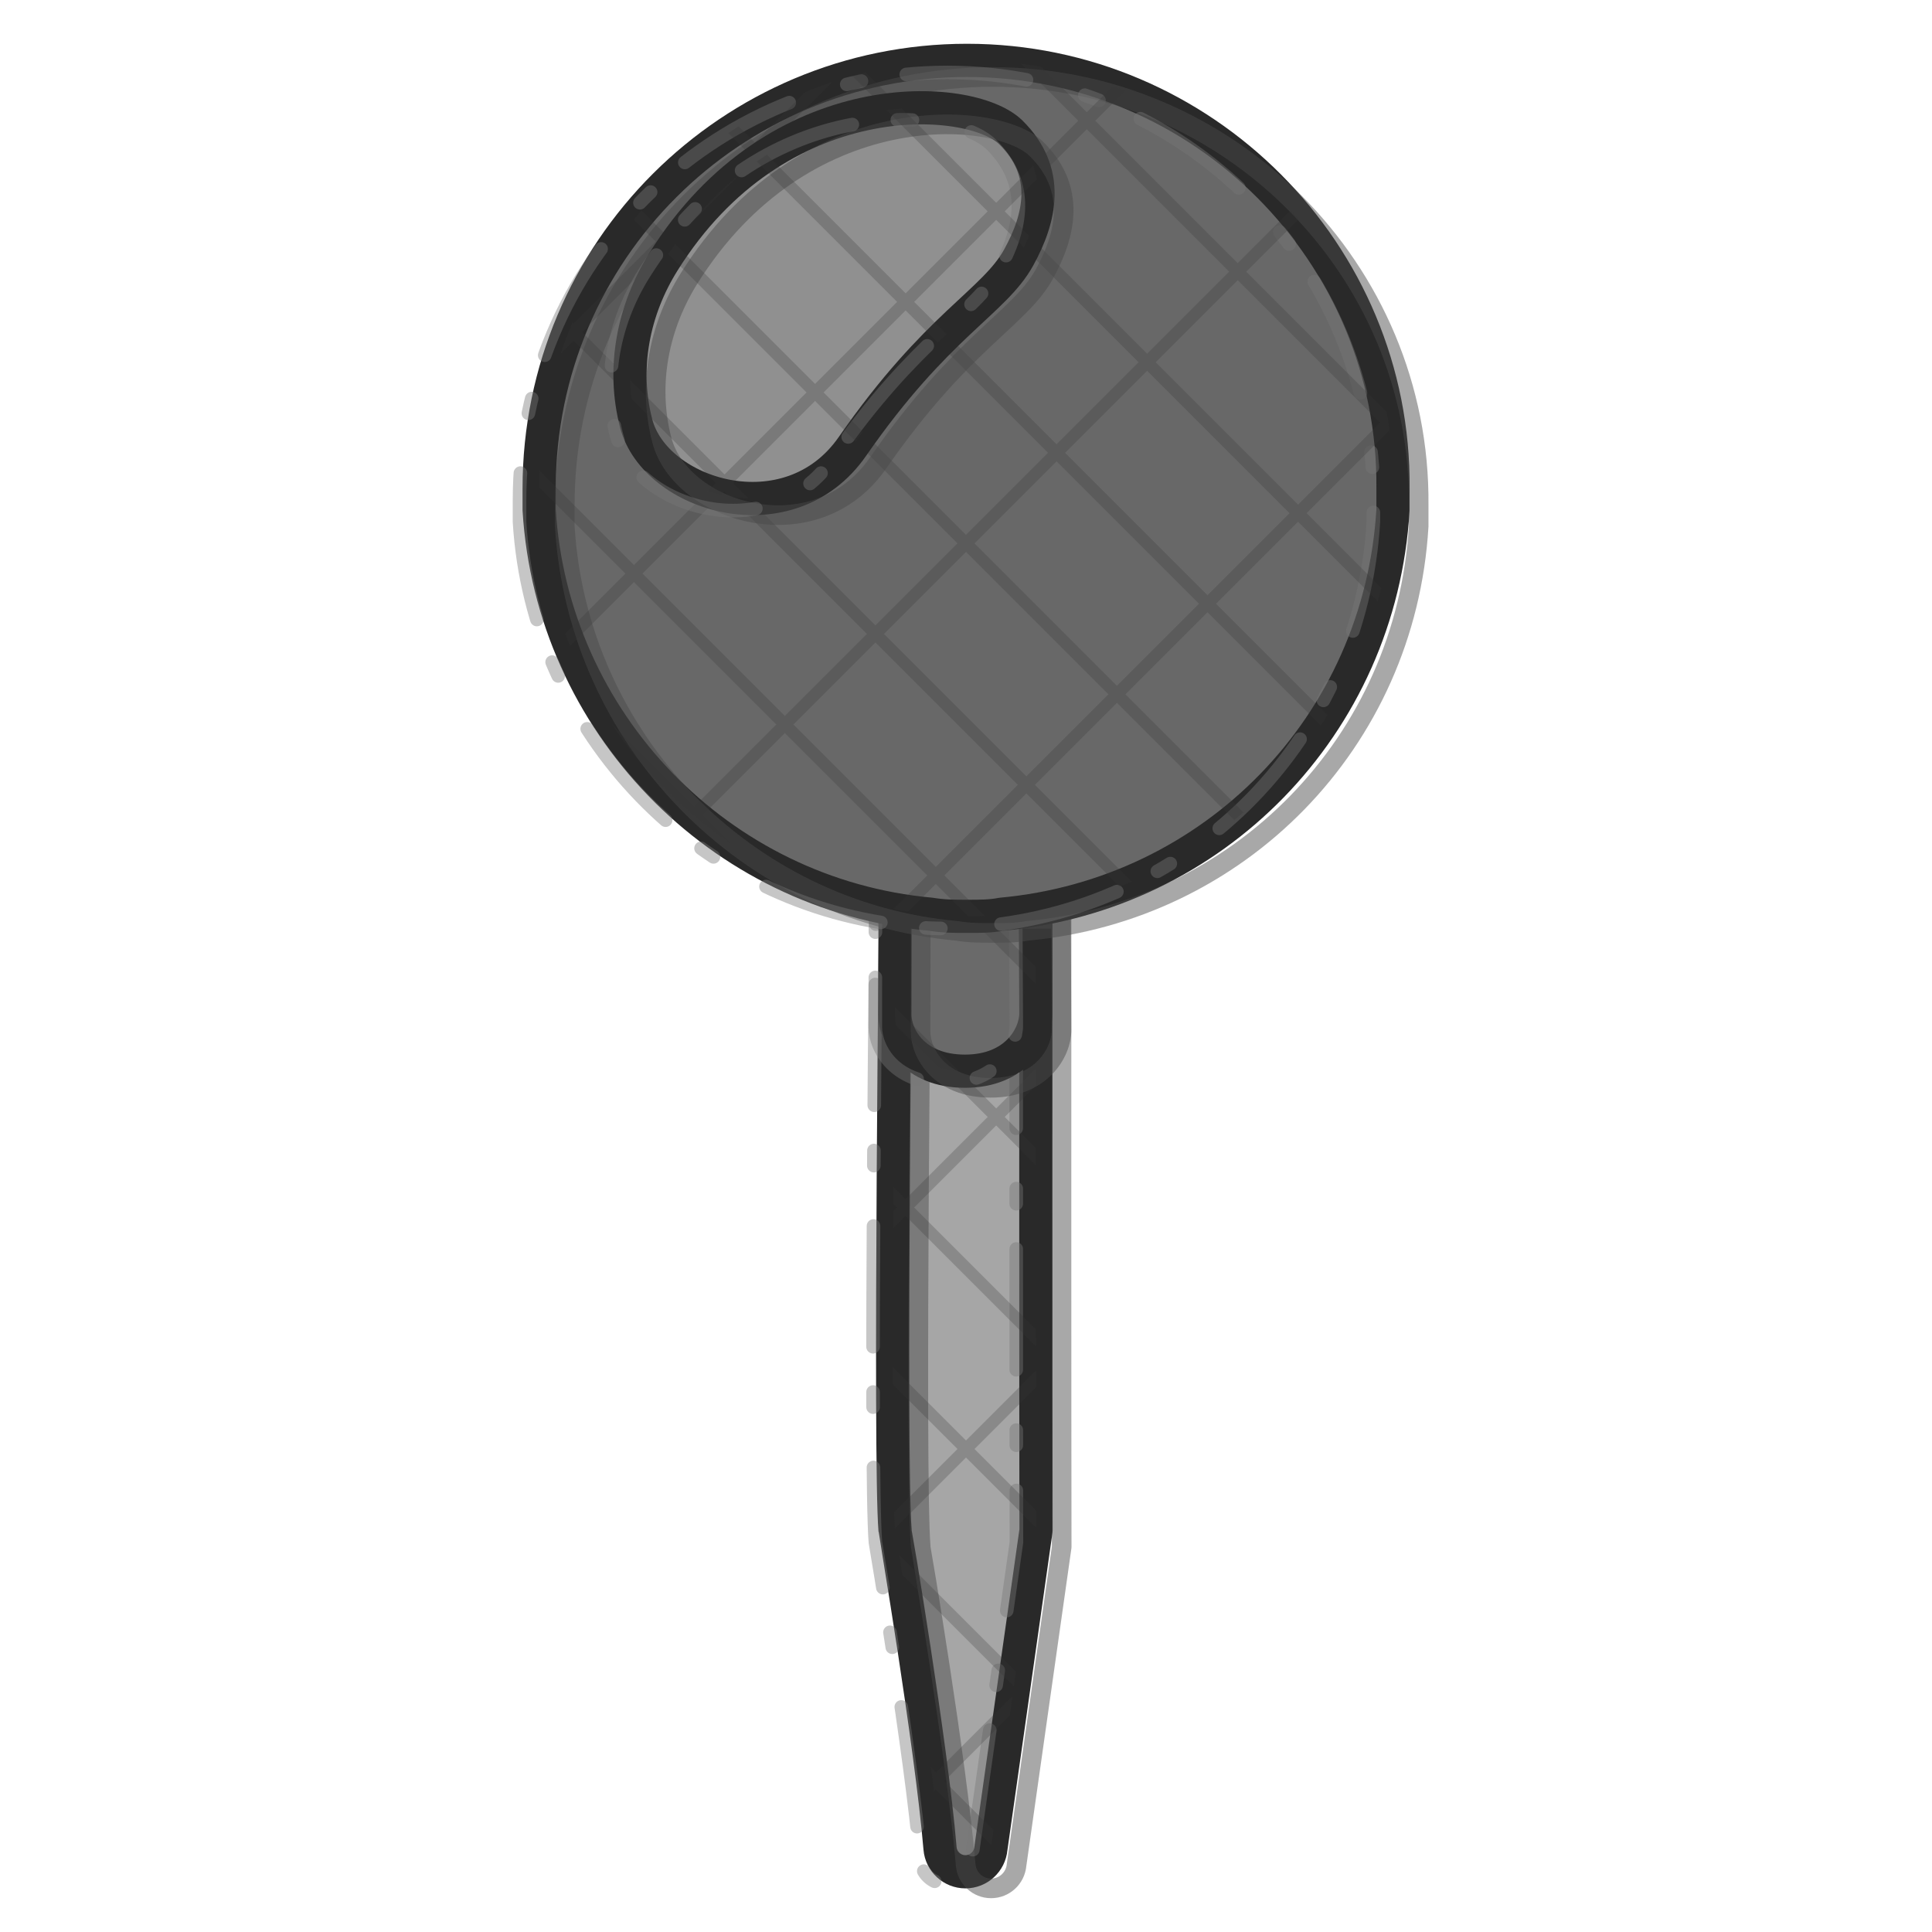
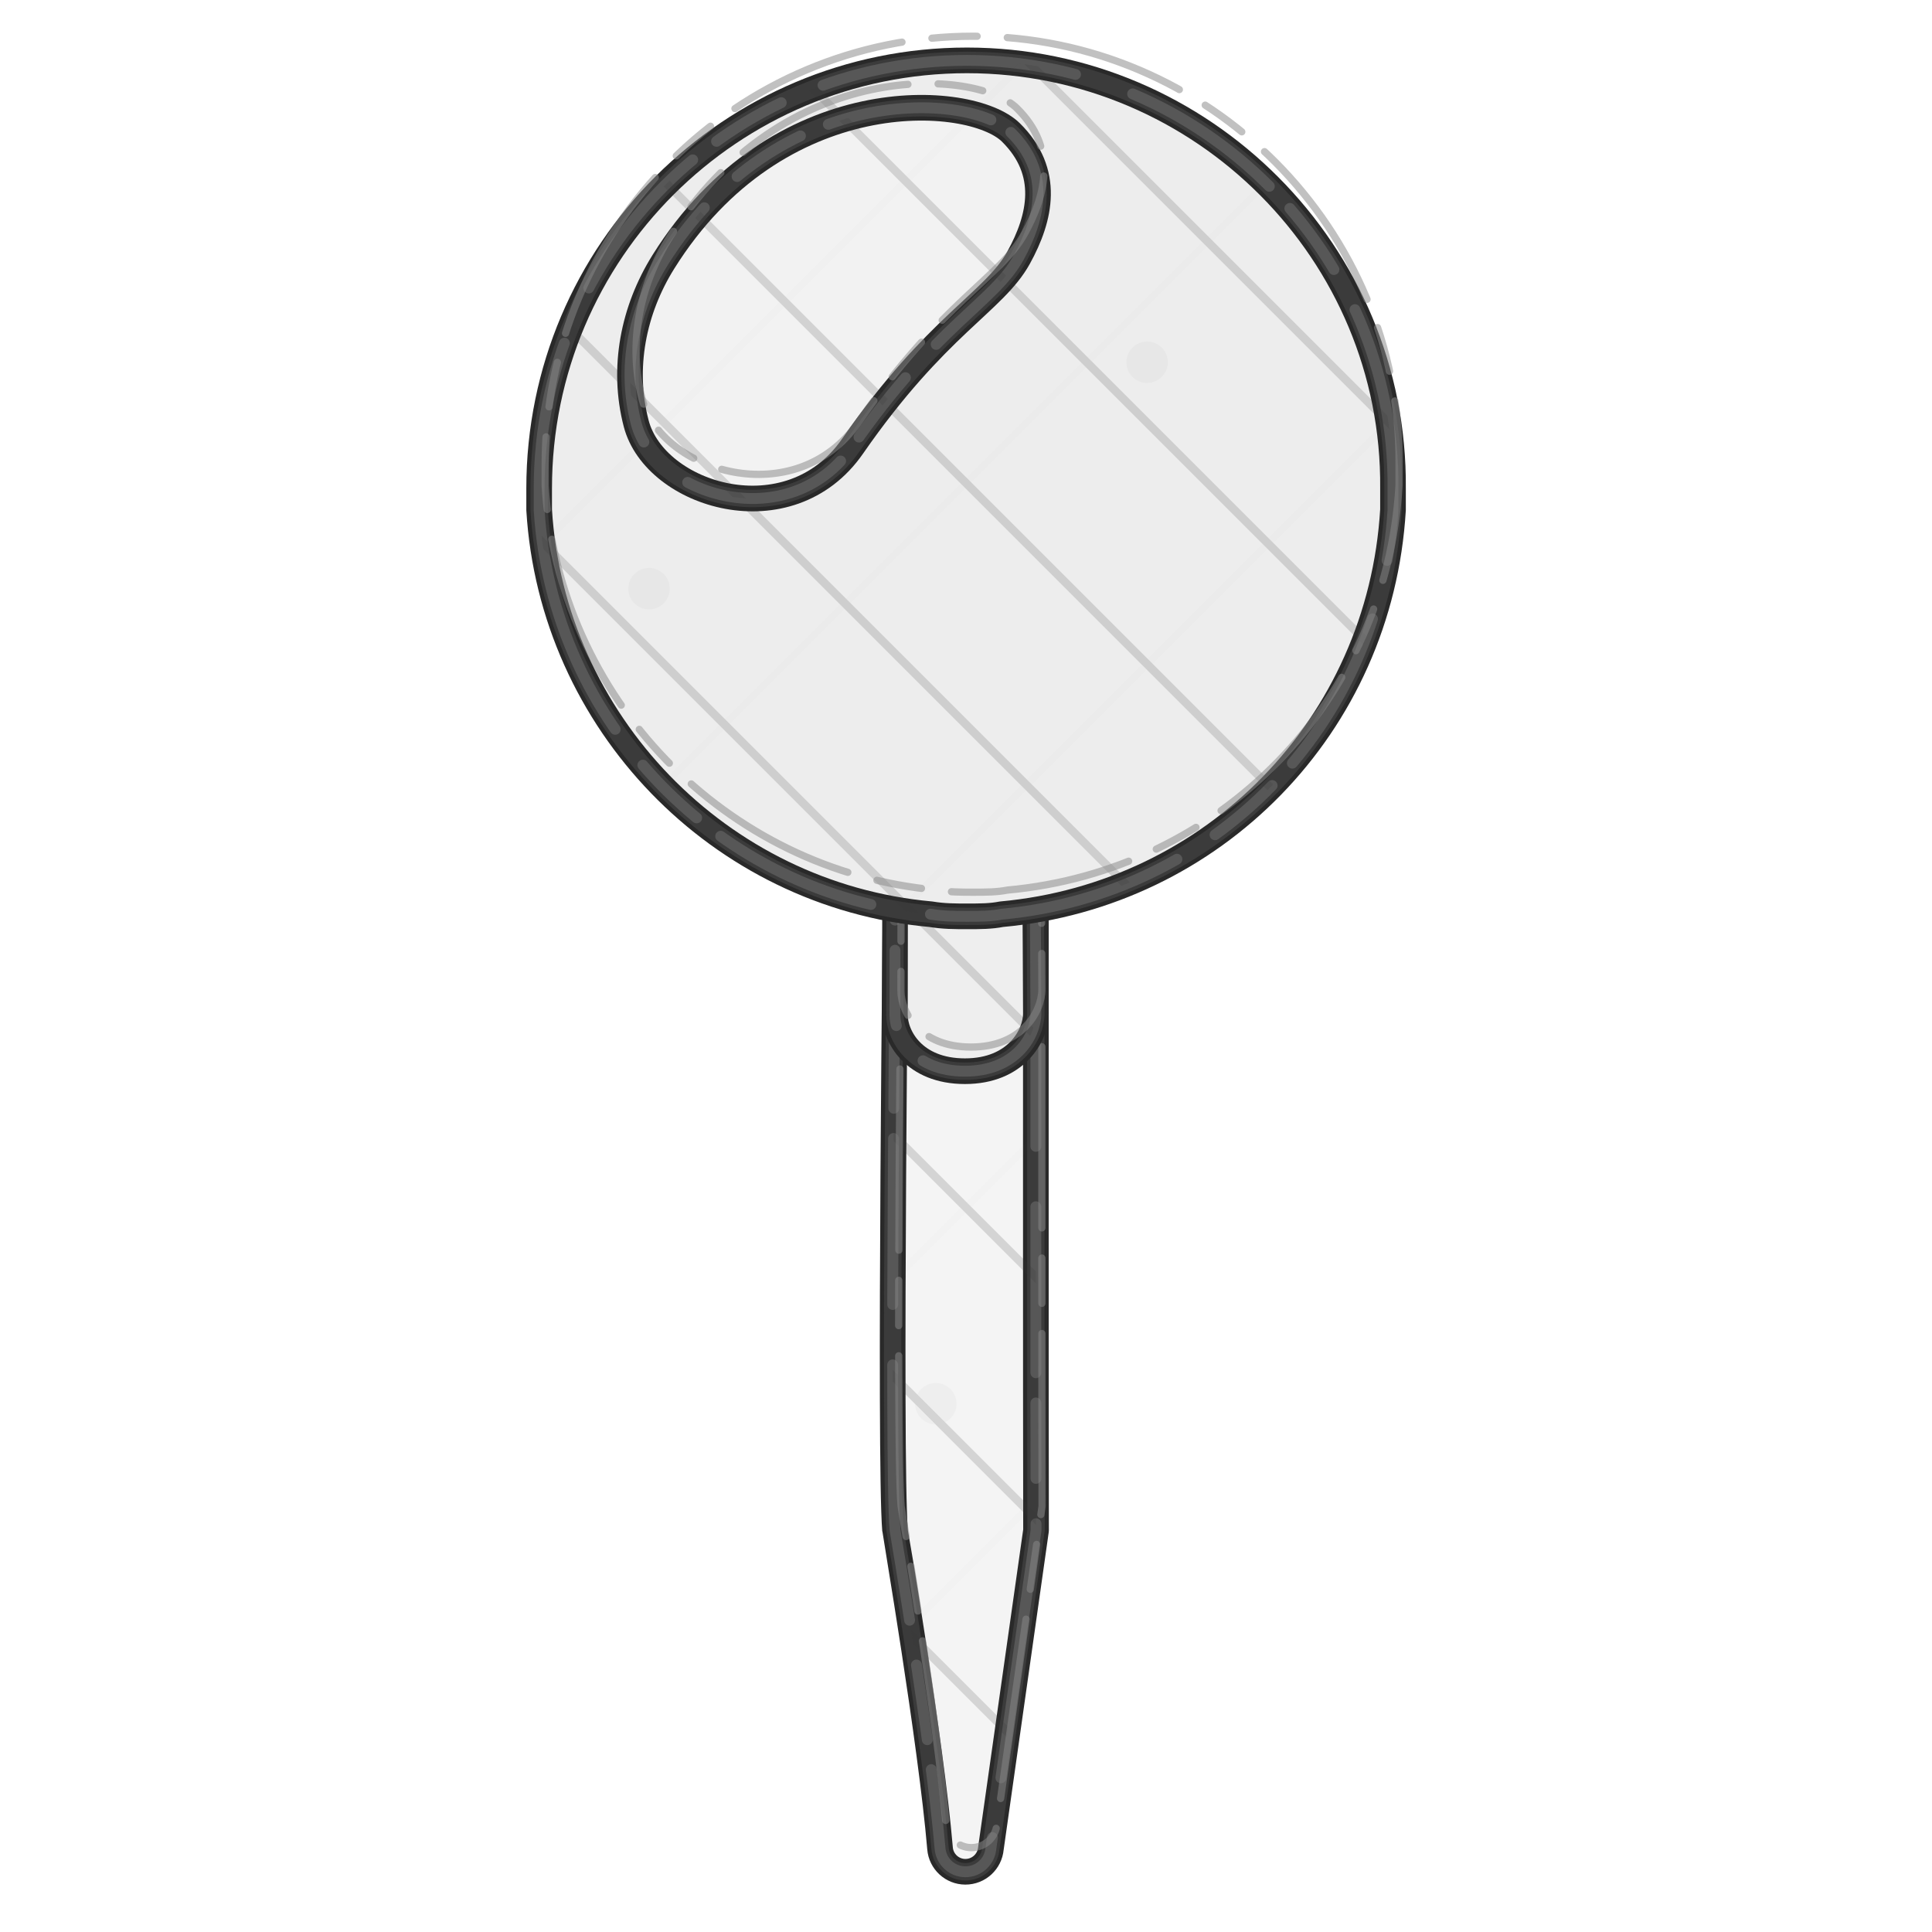
- <svg xmlns="http://www.w3.org/2000/svg" version="1.1" id="castalia-emoji-place" x="0px" y="0px" viewBox="0 0 128 128" style="enable-background:new 0 0 128 128;" xml:space="preserve" role="img" aria-label="place" data-castalia-style="ink-grayscale-v1">
+ <svg xmlns="http://www.w3.org/2000/svg" version="1.1" id="castalia-emoji-place" x="0px" y="0px" viewBox="0 0 128 128" style="enable-background:new 0 0 128 128;" xml:space="preserve" role="img" aria-label="place" data-castalia-style="naturalist-pen-v2">
  <defs>
-     <style>.ink-outline{stroke:#292929;stroke-width:2.2;stroke-linejoin:round;stroke-linecap:round;vector-effect:non-scaling-stroke}.ink-echo{fill:none;stroke:#4a4a4a;stroke-width:1.3;stroke-linejoin:round;stroke-linecap:round;opacity:.48;transform:translate(1.7px,1.1px);vector-effect:non-scaling-stroke}.ink-echo-two{fill:none;stroke:#777;stroke-width:.9;stroke-linejoin:round;stroke-linecap:round;stroke-dasharray:8 3 1 4;opacity:.42;transform:translate(-1.3px,.8px);vector-effect:non-scaling-stroke}.ink-hatch{fill:none;stroke:#353535;stroke-width:.8;stroke-linecap:round;opacity:.25;vector-effect:non-scaling-stroke}</style>
+     <style>.ink-outline{stroke:#292929;stroke-width:1.7;stroke-linejoin:round;stroke-linecap:round;vector-effect:non-scaling-stroke}.ink-echo{fill:none;stroke:#464646;stroke-width:1.15;stroke-linejoin:round;stroke-linecap:round;opacity:.62;transform:translate(1.7px,1.1px) rotate(.45deg 64px 64px);vector-effect:non-scaling-stroke}.ink-echo-two{fill:none;stroke:#6b6b6b;stroke-width:.72;stroke-linejoin:round;stroke-linecap:round;stroke-dasharray:17 3 5 2 11 4;opacity:.58;transform:translate(-1.3px,.8px) rotate(-.7deg 64px 64px);vector-effect:non-scaling-stroke}.ink-pencil{fill:none;stroke:#888;stroke-width:.48;stroke-linejoin:round;stroke-linecap:round;stroke-dasharray:3 2 12 2;opacity:.52;transform:translate(.4px,-1.6px);vector-effect:non-scaling-stroke}.ink-hatch{fill:none;stroke:#353535;stroke-width:.55;stroke-linecap:round;opacity:.17;vector-effect:non-scaling-stroke}.ink-hatch-cross{fill:none;stroke:#353535;stroke-width:.45;stroke-linecap:round;opacity:.08;vector-effect:non-scaling-stroke}.ink-stipple{fill:#353535;opacity:.16}</style>
    <clipPath id="ink-clip-0">
-       <path d="M68.63,59.34l-9.27-1.52c0,0-0.45,38.95-0.06,43.57c0,0.01,2.39,14.08,2.98,21.07    c0.07,0.87,0.8,1.55,1.68,1.55l0,0c0.88,0,1.61-0.67,1.69-1.55l2.99-21.07C68.62,95.04,68.63,59.34,68.63,59.34z" fill="#a6a6a6" class="ink-outline" />
+       <path d="M68.63,59.34l-9.27-1.52c0,0-0.45,38.95-0.06,43.57c0,0.01,2.39,14.08,2.98,21.07    c0.07,0.87,0.8,1.55,1.68,1.55l0,0c0.88,0,1.61-0.67,1.69-1.55l2.99-21.07C68.62,95.04,68.63,59.34,68.63,59.34z" fill="#f4f4f4" class="ink-outline" />
    </clipPath>
    <clipPath id="ink-clip-1">
-       <path d="M68.59,59.77c0,0,0.04,5.9,0.04,7.37c0,1.47-1.31,3.83-4.7,3.83s-4.64-2.31-4.64-3.73   s0.01-7.45,0.01-7.45L68.59,59.77z" fill="#6a6a6a" class="ink-outline" />
+       <path d="M68.59,59.77c0,0,0.04,5.9,0.04,7.37c0,1.47-1.31,3.83-4.7,3.83s-4.64-2.31-4.64-3.73   s0.01-7.45,0.01-7.45L68.59,59.77z" fill="#eeeeee" class="ink-outline" />
    </clipPath>
    <clipPath id="ink-clip-2">
-       <path d="M35.72,32.36c0,0.57,0,1.13,0,1.42c0.85,14.04,11.91,25.52,25.95,26.79   c0.85,0.14,1.56,0.14,2.41,0.14s1.56,0,2.27-0.14c14.04-1.28,25.09-12.48,25.94-26.8c0-0.57,0-1.13,0-1.42   C92.43,16.76,79.67,4,64.07,4S35.72,16.62,35.72,32.36z" fill="#686868" class="ink-outline" />
+       <path d="M35.72,32.36c0,0.57,0,1.13,0,1.42c0.85,14.04,11.91,25.52,25.95,26.79   c0.85,0.14,1.56,0.14,2.41,0.14s1.56,0,2.27-0.14c14.04-1.28,25.09-12.48,25.94-26.8c0-0.57,0-1.13,0-1.42   C92.43,16.76,79.67,4,64.07,4S35.72,16.62,35.72,32.36z" fill="#ededed" class="ink-outline" />
    </clipPath>
    <clipPath id="ink-clip-3">
-       <path d="M66.97,8.77c2.66,2.62,1.97,5.66,0.52,8.29c-1.63,2.96-5.42,4.45-11.01,12.51   c-4.19,6.04-13.08,3.28-14.33-1.51c-0.96-3.68-0.19-7.53,1.8-10.71C51.5,5.27,64.31,6.15,66.97,8.77z" fill="#909090" class="ink-outline" />
+       <path d="M66.97,8.77c2.66,2.62,1.97,5.66,0.52,8.29c-1.63,2.96-5.42,4.45-11.01,12.51   c-4.19,6.04-13.08,3.28-14.33-1.51c-0.96-3.68-0.19-7.53,1.8-10.71C51.5,5.27,64.31,6.15,66.97,8.77z" fill="#f2f2f2" class="ink-outline" />
    </clipPath>
  </defs>
  <g>
    <g>
-       <path d="M68.63,59.34l-9.27-1.52c0,0-0.45,38.95-0.06,43.57c0,0.01,2.39,14.08,2.98,21.07    c0.07,0.87,0.8,1.55,1.68,1.55l0,0c0.88,0,1.61-0.67,1.69-1.55l2.99-21.07C68.62,95.04,68.63,59.34,68.63,59.34z" fill="#a6a6a6" class="ink-outline" />
+       <path d="M68.63,59.34l-9.27-1.52c0,0-0.45,38.95-0.06,43.57c0,0.01,2.39,14.08,2.98,21.07    c0.07,0.87,0.8,1.55,1.68,1.55l0,0c0.88,0,1.61-0.67,1.69-1.55l2.99-21.07C68.62,95.04,68.63,59.34,68.63,59.34z" fill="#f4f4f4" class="ink-outline" />
      <path d="M68.63,59.34l-9.27-1.52c0,0-0.45,38.95-0.06,43.57c0,0.01,2.39,14.08,2.98,21.07    c0.07,0.87,0.8,1.55,1.68,1.55l0,0c0.88,0,1.61-0.67,1.69-1.55l2.99-21.07C68.62,95.04,68.63,59.34,68.63,59.34z" fill="none" class="ink-echo" />
      <path d="M68.63,59.34l-9.27-1.52c0,0-0.45,38.95-0.06,43.57c0,0.01,2.39,14.08,2.98,21.07    c0.07,0.87,0.8,1.55,1.68,1.55l0,0c0.88,0,1.61-0.67,1.69-1.55l2.99-21.07C68.62,95.04,68.63,59.34,68.63,59.34z" fill="none" class="ink-echo-two" />
      <g class="ink-hatch" clip-path="url(#ink-clip-0)">
        <line x1="-128" y1="0" x2="0" y2="128" />
-         <line x1="-116" y1="0" x2="12" y2="128" />
-         <line x1="-104" y1="0" x2="24" y2="128" />
-         <line x1="-92" y1="0" x2="36" y2="128" />
+         <line x1="-112" y1="0" x2="16" y2="128" />
+         <line x1="-96" y1="0" x2="32" y2="128" />
        <line x1="-80" y1="0" x2="48" y2="128" />
-         <line x1="-68" y1="0" x2="60" y2="128" />
-         <line x1="-56" y1="0" x2="72" y2="128" />
-         <line x1="-44" y1="0" x2="84" y2="128" />
+         <line x1="-64" y1="0" x2="64" y2="128" />
+         <line x1="-48" y1="0" x2="80" y2="128" />
        <line x1="-32" y1="0" x2="96" y2="128" />
-         <line x1="-20" y1="0" x2="108" y2="128" />
-         <line x1="-8" y1="0" x2="120" y2="128" />
-         <line x1="4" y1="0" x2="132" y2="128" />
+         <line x1="-16" y1="0" x2="112" y2="128" />
+         <line x1="0" y1="0" x2="128" y2="128" />
        <line x1="16" y1="0" x2="144" y2="128" />
-         <line x1="28" y1="0" x2="156" y2="128" />
-         <line x1="40" y1="0" x2="168" y2="128" />
-         <line x1="52" y1="0" x2="180" y2="128" />
+         <line x1="32" y1="0" x2="160" y2="128" />
+         <line x1="48" y1="0" x2="176" y2="128" />
        <line x1="64" y1="0" x2="192" y2="128" />
-         <line x1="76" y1="0" x2="204" y2="128" />
-         <line x1="88" y1="0" x2="216" y2="128" />
-         <line x1="100" y1="0" x2="228" y2="128" />
+         <line x1="80" y1="0" x2="208" y2="128" />
+         <line x1="96" y1="0" x2="224" y2="128" />
        <line x1="112" y1="0" x2="240" y2="128" />
-         <line x1="124" y1="0" x2="252" y2="128" />
-         <line x1="136" y1="0" x2="264" y2="128" />
-         <line x1="148" y1="0" x2="276" y2="128" />
+         <line x1="128" y1="0" x2="256" y2="128" />
+         <line x1="144" y1="0" x2="272" y2="128" />
        <line x1="160" y1="0" x2="288" y2="128" />
-         <line x1="172" y1="0" x2="300" y2="128" />
-         <line x1="184" y1="0" x2="312" y2="128" />
-         <line x1="196" y1="0" x2="324" y2="128" />
+         <line x1="176" y1="0" x2="304" y2="128" />
+         <line x1="192" y1="0" x2="320" y2="128" />
        <line x1="208" y1="0" x2="336" y2="128" />
-         <line x1="220" y1="0" x2="348" y2="128" />
-         <line x1="232" y1="0" x2="360" y2="128" />
-         <line x1="244" y1="0" x2="372" y2="128" />
+         <line x1="224" y1="0" x2="352" y2="128" />
+         <line x1="240" y1="0" x2="368" y2="128" />
        <line x1="256" y1="0" x2="384" y2="128" />
-         <line x1="-128" y1="128" x2="0" y2="0" />
-         <line x1="-108" y1="128" x2="20" y2="0" />
-         <line x1="-88" y1="128" x2="40" y2="0" />
-         <line x1="-68" y1="128" x2="60" y2="0" />
-         <line x1="-48" y1="128" x2="80" y2="0" />
-         <line x1="-28" y1="128" x2="100" y2="0" />
-         <line x1="-8" y1="128" x2="120" y2="0" />
-         <line x1="12" y1="128" x2="140" y2="0" />
-         <line x1="32" y1="128" x2="160" y2="0" />
-         <line x1="52" y1="128" x2="180" y2="0" />
-         <line x1="72" y1="128" x2="200" y2="0" />
-         <line x1="92" y1="128" x2="220" y2="0" />
-         <line x1="112" y1="128" x2="240" y2="0" />
-         <line x1="132" y1="128" x2="260" y2="0" />
-         <line x1="152" y1="128" x2="280" y2="0" />
-         <line x1="172" y1="128" x2="300" y2="0" />
-         <line x1="192" y1="128" x2="320" y2="0" />
-         <line x1="212" y1="128" x2="340" y2="0" />
-         <line x1="232" y1="128" x2="360" y2="0" />
-         <line x1="252" y1="128" x2="380" y2="0" />
-       </g>
-     </g>
-     <path d="M68.59,59.77c0,0,0.04,5.9,0.04,7.37c0,1.47-1.31,3.83-4.7,3.83s-4.64-2.31-4.64-3.73   s0.01-7.45,0.01-7.45L68.59,59.77z" fill="#6a6a6a" class="ink-outline" />
+         <g class="ink-hatch-cross">
+           <line x1="-128" y1="128" x2="0" y2="0" />
+           <line x1="-104" y1="128" x2="24" y2="0" />
+           <line x1="-80" y1="128" x2="48" y2="0" />
+           <line x1="-56" y1="128" x2="72" y2="0" />
+           <line x1="-32" y1="128" x2="96" y2="0" />
+           <line x1="-8" y1="128" x2="120" y2="0" />
+           <line x1="16" y1="128" x2="144" y2="0" />
+           <line x1="40" y1="128" x2="168" y2="0" />
+           <line x1="64" y1="128" x2="192" y2="0" />
+           <line x1="88" y1="128" x2="216" y2="0" />
+           <line x1="112" y1="128" x2="240" y2="0" />
+           <line x1="136" y1="128" x2="264" y2="0" />
+           <line x1="160" y1="128" x2="288" y2="0" />
+           <line x1="184" y1="128" x2="312" y2="0" />
+           <line x1="208" y1="128" x2="336" y2="0" />
+           <line x1="232" y1="128" x2="360" y2="0" />
+           <line x1="256" y1="128" x2="384" y2="0" />
+         </g>
+         <g class="ink-stipple">
+           <circle cx="18" cy="27" r="1.1" />
+           <circle cx="43" cy="39" r="1.1" />
+           <circle cx="76" cy="24" r="1.1" />
+           <circle cx="104" cy="49" r="1.1" />
+           <circle cx="28" cy="79" r="1.1" />
+           <circle cx="62" cy="93" r="1.1" />
+           <circle cx="94" cy="82" r="1.1" />
+           <circle cx="113" cy="108" r="1.1" />
+         </g>
+       </g>
+       <path d="M68.63,59.34l-9.27-1.52c0,0-0.45,38.95-0.06,43.57c0,0.01,2.39,14.08,2.98,21.07    c0.07,0.87,0.8,1.55,1.68,1.55l0,0c0.88,0,1.61-0.67,1.69-1.55l2.99-21.07C68.62,95.04,68.63,59.34,68.63,59.34z" fill="none" class="ink-pencil" />
+     </g>
+     <path d="M68.59,59.77c0,0,0.04,5.9,0.04,7.37c0,1.47-1.31,3.83-4.7,3.83s-4.64-2.31-4.64-3.73   s0.01-7.45,0.01-7.45L68.59,59.77z" fill="#eeeeee" class="ink-outline" />
    <path d="M68.59,59.77c0,0,0.04,5.9,0.04,7.37c0,1.47-1.31,3.83-4.7,3.83s-4.64-2.31-4.64-3.73   s0.01-7.45,0.01-7.45L68.59,59.77z" fill="none" class="ink-echo" />
    <path d="M68.59,59.77c0,0,0.04,5.9,0.04,7.37c0,1.47-1.31,3.83-4.7,3.83s-4.64-2.31-4.64-3.73   s0.01-7.45,0.01-7.45L68.59,59.77z" fill="none" class="ink-echo-two" />
    <g class="ink-hatch" clip-path="url(#ink-clip-1)">
      <line x1="-128" y1="0" x2="0" y2="128" />
-       <line x1="-116" y1="0" x2="12" y2="128" />
-       <line x1="-104" y1="0" x2="24" y2="128" />
-       <line x1="-92" y1="0" x2="36" y2="128" />
+       <line x1="-112" y1="0" x2="16" y2="128" />
+       <line x1="-96" y1="0" x2="32" y2="128" />
      <line x1="-80" y1="0" x2="48" y2="128" />
-       <line x1="-68" y1="0" x2="60" y2="128" />
-       <line x1="-56" y1="0" x2="72" y2="128" />
-       <line x1="-44" y1="0" x2="84" y2="128" />
+       <line x1="-64" y1="0" x2="64" y2="128" />
+       <line x1="-48" y1="0" x2="80" y2="128" />
      <line x1="-32" y1="0" x2="96" y2="128" />
-       <line x1="-20" y1="0" x2="108" y2="128" />
-       <line x1="-8" y1="0" x2="120" y2="128" />
-       <line x1="4" y1="0" x2="132" y2="128" />
+       <line x1="-16" y1="0" x2="112" y2="128" />
+       <line x1="0" y1="0" x2="128" y2="128" />
      <line x1="16" y1="0" x2="144" y2="128" />
-       <line x1="28" y1="0" x2="156" y2="128" />
-       <line x1="40" y1="0" x2="168" y2="128" />
-       <line x1="52" y1="0" x2="180" y2="128" />
+       <line x1="32" y1="0" x2="160" y2="128" />
+       <line x1="48" y1="0" x2="176" y2="128" />
      <line x1="64" y1="0" x2="192" y2="128" />
-       <line x1="76" y1="0" x2="204" y2="128" />
-       <line x1="88" y1="0" x2="216" y2="128" />
-       <line x1="100" y1="0" x2="228" y2="128" />
+       <line x1="80" y1="0" x2="208" y2="128" />
+       <line x1="96" y1="0" x2="224" y2="128" />
      <line x1="112" y1="0" x2="240" y2="128" />
-       <line x1="124" y1="0" x2="252" y2="128" />
-       <line x1="136" y1="0" x2="264" y2="128" />
-       <line x1="148" y1="0" x2="276" y2="128" />
+       <line x1="128" y1="0" x2="256" y2="128" />
+       <line x1="144" y1="0" x2="272" y2="128" />
      <line x1="160" y1="0" x2="288" y2="128" />
-       <line x1="172" y1="0" x2="300" y2="128" />
-       <line x1="184" y1="0" x2="312" y2="128" />
-       <line x1="196" y1="0" x2="324" y2="128" />
+       <line x1="176" y1="0" x2="304" y2="128" />
+       <line x1="192" y1="0" x2="320" y2="128" />
      <line x1="208" y1="0" x2="336" y2="128" />
-       <line x1="220" y1="0" x2="348" y2="128" />
-       <line x1="232" y1="0" x2="360" y2="128" />
-       <line x1="244" y1="0" x2="372" y2="128" />
+       <line x1="224" y1="0" x2="352" y2="128" />
+       <line x1="240" y1="0" x2="368" y2="128" />
      <line x1="256" y1="0" x2="384" y2="128" />
-       <line x1="-128" y1="128" x2="0" y2="0" />
-       <line x1="-108" y1="128" x2="20" y2="0" />
-       <line x1="-88" y1="128" x2="40" y2="0" />
-       <line x1="-68" y1="128" x2="60" y2="0" />
-       <line x1="-48" y1="128" x2="80" y2="0" />
-       <line x1="-28" y1="128" x2="100" y2="0" />
-       <line x1="-8" y1="128" x2="120" y2="0" />
-       <line x1="12" y1="128" x2="140" y2="0" />
-       <line x1="32" y1="128" x2="160" y2="0" />
-       <line x1="52" y1="128" x2="180" y2="0" />
-       <line x1="72" y1="128" x2="200" y2="0" />
-       <line x1="92" y1="128" x2="220" y2="0" />
-       <line x1="112" y1="128" x2="240" y2="0" />
-       <line x1="132" y1="128" x2="260" y2="0" />
-       <line x1="152" y1="128" x2="280" y2="0" />
-       <line x1="172" y1="128" x2="300" y2="0" />
-       <line x1="192" y1="128" x2="320" y2="0" />
-       <line x1="212" y1="128" x2="340" y2="0" />
-       <line x1="232" y1="128" x2="360" y2="0" />
-       <line x1="252" y1="128" x2="380" y2="0" />
-     </g>
-     <path d="M35.72,32.36c0,0.57,0,1.13,0,1.42c0.85,14.04,11.91,25.52,25.95,26.79   c0.85,0.14,1.56,0.14,2.41,0.14s1.56,0,2.27-0.14c14.04-1.28,25.09-12.48,25.94-26.8c0-0.57,0-1.13,0-1.42   C92.43,16.76,79.67,4,64.07,4S35.72,16.62,35.72,32.36z" fill="#686868" class="ink-outline" />
+       <g class="ink-hatch-cross">
+         <line x1="-128" y1="128" x2="0" y2="0" />
+         <line x1="-104" y1="128" x2="24" y2="0" />
+         <line x1="-80" y1="128" x2="48" y2="0" />
+         <line x1="-56" y1="128" x2="72" y2="0" />
+         <line x1="-32" y1="128" x2="96" y2="0" />
+         <line x1="-8" y1="128" x2="120" y2="0" />
+         <line x1="16" y1="128" x2="144" y2="0" />
+         <line x1="40" y1="128" x2="168" y2="0" />
+         <line x1="64" y1="128" x2="192" y2="0" />
+         <line x1="88" y1="128" x2="216" y2="0" />
+         <line x1="112" y1="128" x2="240" y2="0" />
+         <line x1="136" y1="128" x2="264" y2="0" />
+         <line x1="160" y1="128" x2="288" y2="0" />
+         <line x1="184" y1="128" x2="312" y2="0" />
+         <line x1="208" y1="128" x2="336" y2="0" />
+         <line x1="232" y1="128" x2="360" y2="0" />
+         <line x1="256" y1="128" x2="384" y2="0" />
+       </g>
+       <g class="ink-stipple">
+         <circle cx="18" cy="27" r="1.1" />
+         <circle cx="43" cy="39" r="1.1" />
+         <circle cx="76" cy="24" r="1.1" />
+         <circle cx="104" cy="49" r="1.1" />
+         <circle cx="28" cy="79" r="1.1" />
+         <circle cx="62" cy="93" r="1.1" />
+         <circle cx="94" cy="82" r="1.1" />
+         <circle cx="113" cy="108" r="1.1" />
+       </g>
+     </g>
+     <path d="M68.59,59.77c0,0,0.04,5.9,0.04,7.37c0,1.47-1.31,3.83-4.7,3.83s-4.64-2.31-4.64-3.73   s0.01-7.45,0.01-7.45L68.59,59.77z" fill="none" class="ink-pencil" />
+     <path d="M35.72,32.36c0,0.57,0,1.13,0,1.42c0.85,14.04,11.91,25.52,25.95,26.79   c0.85,0.14,1.56,0.14,2.41,0.14s1.56,0,2.27-0.14c14.04-1.28,25.09-12.48,25.94-26.8c0-0.57,0-1.13,0-1.42   C92.43,16.76,79.67,4,64.07,4S35.72,16.62,35.72,32.36z" fill="#ededed" class="ink-outline" />
    <path d="M35.72,32.36c0,0.57,0,1.13,0,1.42c0.85,14.04,11.91,25.52,25.95,26.79   c0.85,0.14,1.56,0.14,2.41,0.14s1.56,0,2.27-0.14c14.04-1.28,25.09-12.48,25.94-26.8c0-0.57,0-1.13,0-1.42   C92.43,16.76,79.67,4,64.07,4S35.72,16.62,35.72,32.36z" fill="none" class="ink-echo" />
    <path d="M35.72,32.36c0,0.57,0,1.13,0,1.42c0.85,14.04,11.91,25.52,25.95,26.79   c0.85,0.14,1.56,0.14,2.41,0.14s1.56,0,2.27-0.14c14.04-1.28,25.09-12.48,25.94-26.8c0-0.57,0-1.13,0-1.42   C92.43,16.76,79.67,4,64.07,4S35.72,16.62,35.72,32.36z" fill="none" class="ink-echo-two" />
    <g class="ink-hatch" clip-path="url(#ink-clip-2)">
      <line x1="-128" y1="0" x2="0" y2="128" />
-       <line x1="-116" y1="0" x2="12" y2="128" />
-       <line x1="-104" y1="0" x2="24" y2="128" />
-       <line x1="-92" y1="0" x2="36" y2="128" />
+       <line x1="-112" y1="0" x2="16" y2="128" />
+       <line x1="-96" y1="0" x2="32" y2="128" />
      <line x1="-80" y1="0" x2="48" y2="128" />
-       <line x1="-68" y1="0" x2="60" y2="128" />
-       <line x1="-56" y1="0" x2="72" y2="128" />
-       <line x1="-44" y1="0" x2="84" y2="128" />
+       <line x1="-64" y1="0" x2="64" y2="128" />
+       <line x1="-48" y1="0" x2="80" y2="128" />
      <line x1="-32" y1="0" x2="96" y2="128" />
-       <line x1="-20" y1="0" x2="108" y2="128" />
-       <line x1="-8" y1="0" x2="120" y2="128" />
-       <line x1="4" y1="0" x2="132" y2="128" />
+       <line x1="-16" y1="0" x2="112" y2="128" />
+       <line x1="0" y1="0" x2="128" y2="128" />
      <line x1="16" y1="0" x2="144" y2="128" />
-       <line x1="28" y1="0" x2="156" y2="128" />
-       <line x1="40" y1="0" x2="168" y2="128" />
-       <line x1="52" y1="0" x2="180" y2="128" />
+       <line x1="32" y1="0" x2="160" y2="128" />
+       <line x1="48" y1="0" x2="176" y2="128" />
      <line x1="64" y1="0" x2="192" y2="128" />
-       <line x1="76" y1="0" x2="204" y2="128" />
-       <line x1="88" y1="0" x2="216" y2="128" />
-       <line x1="100" y1="0" x2="228" y2="128" />
+       <line x1="80" y1="0" x2="208" y2="128" />
+       <line x1="96" y1="0" x2="224" y2="128" />
      <line x1="112" y1="0" x2="240" y2="128" />
-       <line x1="124" y1="0" x2="252" y2="128" />
-       <line x1="136" y1="0" x2="264" y2="128" />
-       <line x1="148" y1="0" x2="276" y2="128" />
+       <line x1="128" y1="0" x2="256" y2="128" />
+       <line x1="144" y1="0" x2="272" y2="128" />
      <line x1="160" y1="0" x2="288" y2="128" />
-       <line x1="172" y1="0" x2="300" y2="128" />
-       <line x1="184" y1="0" x2="312" y2="128" />
-       <line x1="196" y1="0" x2="324" y2="128" />
+       <line x1="176" y1="0" x2="304" y2="128" />
+       <line x1="192" y1="0" x2="320" y2="128" />
      <line x1="208" y1="0" x2="336" y2="128" />
-       <line x1="220" y1="0" x2="348" y2="128" />
-       <line x1="232" y1="0" x2="360" y2="128" />
-       <line x1="244" y1="0" x2="372" y2="128" />
+       <line x1="224" y1="0" x2="352" y2="128" />
+       <line x1="240" y1="0" x2="368" y2="128" />
      <line x1="256" y1="0" x2="384" y2="128" />
-       <line x1="-128" y1="128" x2="0" y2="0" />
-       <line x1="-108" y1="128" x2="20" y2="0" />
-       <line x1="-88" y1="128" x2="40" y2="0" />
-       <line x1="-68" y1="128" x2="60" y2="0" />
-       <line x1="-48" y1="128" x2="80" y2="0" />
-       <line x1="-28" y1="128" x2="100" y2="0" />
-       <line x1="-8" y1="128" x2="120" y2="0" />
-       <line x1="12" y1="128" x2="140" y2="0" />
-       <line x1="32" y1="128" x2="160" y2="0" />
-       <line x1="52" y1="128" x2="180" y2="0" />
-       <line x1="72" y1="128" x2="200" y2="0" />
-       <line x1="92" y1="128" x2="220" y2="0" />
-       <line x1="112" y1="128" x2="240" y2="0" />
-       <line x1="132" y1="128" x2="260" y2="0" />
-       <line x1="152" y1="128" x2="280" y2="0" />
-       <line x1="172" y1="128" x2="300" y2="0" />
-       <line x1="192" y1="128" x2="320" y2="0" />
-       <line x1="212" y1="128" x2="340" y2="0" />
-       <line x1="232" y1="128" x2="360" y2="0" />
-       <line x1="252" y1="128" x2="380" y2="0" />
-     </g>
-     <path d="M66.97,8.77c2.66,2.62,1.97,5.66,0.52,8.29c-1.63,2.96-5.42,4.45-11.01,12.51   c-4.19,6.04-13.08,3.28-14.33-1.51c-0.96-3.68-0.19-7.53,1.8-10.71C51.5,5.27,64.31,6.15,66.97,8.77z" fill="#909090" class="ink-outline" />
+       <g class="ink-hatch-cross">
+         <line x1="-128" y1="128" x2="0" y2="0" />
+         <line x1="-104" y1="128" x2="24" y2="0" />
+         <line x1="-80" y1="128" x2="48" y2="0" />
+         <line x1="-56" y1="128" x2="72" y2="0" />
+         <line x1="-32" y1="128" x2="96" y2="0" />
+         <line x1="-8" y1="128" x2="120" y2="0" />
+         <line x1="16" y1="128" x2="144" y2="0" />
+         <line x1="40" y1="128" x2="168" y2="0" />
+         <line x1="64" y1="128" x2="192" y2="0" />
+         <line x1="88" y1="128" x2="216" y2="0" />
+         <line x1="112" y1="128" x2="240" y2="0" />
+         <line x1="136" y1="128" x2="264" y2="0" />
+         <line x1="160" y1="128" x2="288" y2="0" />
+         <line x1="184" y1="128" x2="312" y2="0" />
+         <line x1="208" y1="128" x2="336" y2="0" />
+         <line x1="232" y1="128" x2="360" y2="0" />
+         <line x1="256" y1="128" x2="384" y2="0" />
+       </g>
+       <g class="ink-stipple">
+         <circle cx="18" cy="27" r="1.1" />
+         <circle cx="43" cy="39" r="1.1" />
+         <circle cx="76" cy="24" r="1.1" />
+         <circle cx="104" cy="49" r="1.1" />
+         <circle cx="28" cy="79" r="1.1" />
+         <circle cx="62" cy="93" r="1.1" />
+         <circle cx="94" cy="82" r="1.1" />
+         <circle cx="113" cy="108" r="1.1" />
+       </g>
+     </g>
+     <path d="M35.72,32.36c0,0.57,0,1.13,0,1.42c0.85,14.04,11.91,25.52,25.95,26.79   c0.85,0.14,1.56,0.14,2.41,0.14s1.56,0,2.27-0.14c14.04-1.28,25.09-12.48,25.94-26.8c0-0.57,0-1.13,0-1.42   C92.43,16.76,79.67,4,64.07,4S35.72,16.62,35.72,32.36z" fill="none" class="ink-pencil" />
+     <path d="M66.97,8.77c2.66,2.62,1.97,5.66,0.52,8.29c-1.63,2.96-5.42,4.45-11.01,12.51   c-4.19,6.04-13.08,3.28-14.33-1.51c-0.96-3.68-0.19-7.53,1.8-10.71C51.5,5.27,64.31,6.15,66.97,8.77z" fill="#f2f2f2" class="ink-outline" />
    <path d="M66.97,8.77c2.66,2.62,1.97,5.66,0.52,8.29c-1.63,2.96-5.42,4.45-11.01,12.51   c-4.19,6.04-13.08,3.28-14.33-1.51c-0.96-3.68-0.19-7.53,1.8-10.71C51.5,5.27,64.31,6.15,66.97,8.77z" fill="none" class="ink-echo" />
    <path d="M66.97,8.77c2.66,2.62,1.97,5.66,0.52,8.29c-1.63,2.96-5.42,4.45-11.01,12.51   c-4.19,6.04-13.08,3.28-14.33-1.51c-0.96-3.68-0.19-7.53,1.8-10.71C51.5,5.27,64.31,6.15,66.97,8.77z" fill="none" class="ink-echo-two" />
    <g class="ink-hatch" clip-path="url(#ink-clip-3)">
      <line x1="-128" y1="0" x2="0" y2="128" />
-       <line x1="-116" y1="0" x2="12" y2="128" />
-       <line x1="-104" y1="0" x2="24" y2="128" />
-       <line x1="-92" y1="0" x2="36" y2="128" />
+       <line x1="-112" y1="0" x2="16" y2="128" />
+       <line x1="-96" y1="0" x2="32" y2="128" />
      <line x1="-80" y1="0" x2="48" y2="128" />
-       <line x1="-68" y1="0" x2="60" y2="128" />
-       <line x1="-56" y1="0" x2="72" y2="128" />
-       <line x1="-44" y1="0" x2="84" y2="128" />
+       <line x1="-64" y1="0" x2="64" y2="128" />
+       <line x1="-48" y1="0" x2="80" y2="128" />
      <line x1="-32" y1="0" x2="96" y2="128" />
-       <line x1="-20" y1="0" x2="108" y2="128" />
-       <line x1="-8" y1="0" x2="120" y2="128" />
-       <line x1="4" y1="0" x2="132" y2="128" />
+       <line x1="-16" y1="0" x2="112" y2="128" />
+       <line x1="0" y1="0" x2="128" y2="128" />
      <line x1="16" y1="0" x2="144" y2="128" />
-       <line x1="28" y1="0" x2="156" y2="128" />
-       <line x1="40" y1="0" x2="168" y2="128" />
-       <line x1="52" y1="0" x2="180" y2="128" />
+       <line x1="32" y1="0" x2="160" y2="128" />
+       <line x1="48" y1="0" x2="176" y2="128" />
      <line x1="64" y1="0" x2="192" y2="128" />
-       <line x1="76" y1="0" x2="204" y2="128" />
-       <line x1="88" y1="0" x2="216" y2="128" />
-       <line x1="100" y1="0" x2="228" y2="128" />
+       <line x1="80" y1="0" x2="208" y2="128" />
+       <line x1="96" y1="0" x2="224" y2="128" />
      <line x1="112" y1="0" x2="240" y2="128" />
-       <line x1="124" y1="0" x2="252" y2="128" />
-       <line x1="136" y1="0" x2="264" y2="128" />
-       <line x1="148" y1="0" x2="276" y2="128" />
+       <line x1="128" y1="0" x2="256" y2="128" />
+       <line x1="144" y1="0" x2="272" y2="128" />
      <line x1="160" y1="0" x2="288" y2="128" />
-       <line x1="172" y1="0" x2="300" y2="128" />
-       <line x1="184" y1="0" x2="312" y2="128" />
-       <line x1="196" y1="0" x2="324" y2="128" />
+       <line x1="176" y1="0" x2="304" y2="128" />
+       <line x1="192" y1="0" x2="320" y2="128" />
      <line x1="208" y1="0" x2="336" y2="128" />
-       <line x1="220" y1="0" x2="348" y2="128" />
-       <line x1="232" y1="0" x2="360" y2="128" />
-       <line x1="244" y1="0" x2="372" y2="128" />
+       <line x1="224" y1="0" x2="352" y2="128" />
+       <line x1="240" y1="0" x2="368" y2="128" />
      <line x1="256" y1="0" x2="384" y2="128" />
-       <line x1="-128" y1="128" x2="0" y2="0" />
-       <line x1="-108" y1="128" x2="20" y2="0" />
-       <line x1="-88" y1="128" x2="40" y2="0" />
-       <line x1="-68" y1="128" x2="60" y2="0" />
-       <line x1="-48" y1="128" x2="80" y2="0" />
-       <line x1="-28" y1="128" x2="100" y2="0" />
-       <line x1="-8" y1="128" x2="120" y2="0" />
-       <line x1="12" y1="128" x2="140" y2="0" />
-       <line x1="32" y1="128" x2="160" y2="0" />
-       <line x1="52" y1="128" x2="180" y2="0" />
-       <line x1="72" y1="128" x2="200" y2="0" />
-       <line x1="92" y1="128" x2="220" y2="0" />
-       <line x1="112" y1="128" x2="240" y2="0" />
-       <line x1="132" y1="128" x2="260" y2="0" />
-       <line x1="152" y1="128" x2="280" y2="0" />
-       <line x1="172" y1="128" x2="300" y2="0" />
-       <line x1="192" y1="128" x2="320" y2="0" />
-       <line x1="212" y1="128" x2="340" y2="0" />
-       <line x1="232" y1="128" x2="360" y2="0" />
-       <line x1="252" y1="128" x2="380" y2="0" />
-     </g>
+       <g class="ink-hatch-cross">
+         <line x1="-128" y1="128" x2="0" y2="0" />
+         <line x1="-104" y1="128" x2="24" y2="0" />
+         <line x1="-80" y1="128" x2="48" y2="0" />
+         <line x1="-56" y1="128" x2="72" y2="0" />
+         <line x1="-32" y1="128" x2="96" y2="0" />
+         <line x1="-8" y1="128" x2="120" y2="0" />
+         <line x1="16" y1="128" x2="144" y2="0" />
+         <line x1="40" y1="128" x2="168" y2="0" />
+         <line x1="64" y1="128" x2="192" y2="0" />
+         <line x1="88" y1="128" x2="216" y2="0" />
+         <line x1="112" y1="128" x2="240" y2="0" />
+         <line x1="136" y1="128" x2="264" y2="0" />
+         <line x1="160" y1="128" x2="288" y2="0" />
+         <line x1="184" y1="128" x2="312" y2="0" />
+         <line x1="208" y1="128" x2="336" y2="0" />
+         <line x1="232" y1="128" x2="360" y2="0" />
+         <line x1="256" y1="128" x2="384" y2="0" />
+       </g>
+       <g class="ink-stipple">
+         <circle cx="18" cy="27" r="1.1" />
+         <circle cx="43" cy="39" r="1.1" />
+         <circle cx="76" cy="24" r="1.1" />
+         <circle cx="104" cy="49" r="1.1" />
+         <circle cx="28" cy="79" r="1.1" />
+         <circle cx="62" cy="93" r="1.1" />
+         <circle cx="94" cy="82" r="1.1" />
+         <circle cx="113" cy="108" r="1.1" />
+       </g>
+     </g>
+     <path d="M66.97,8.77c2.66,2.62,1.97,5.66,0.52,8.29c-1.63,2.96-5.42,4.45-11.01,12.51   c-4.19,6.04-13.08,3.28-14.33-1.51c-0.96-3.68-0.19-7.53,1.8-10.71C51.5,5.27,64.31,6.15,66.97,8.77z" fill="none" class="ink-pencil" />
  </g>
</svg>
